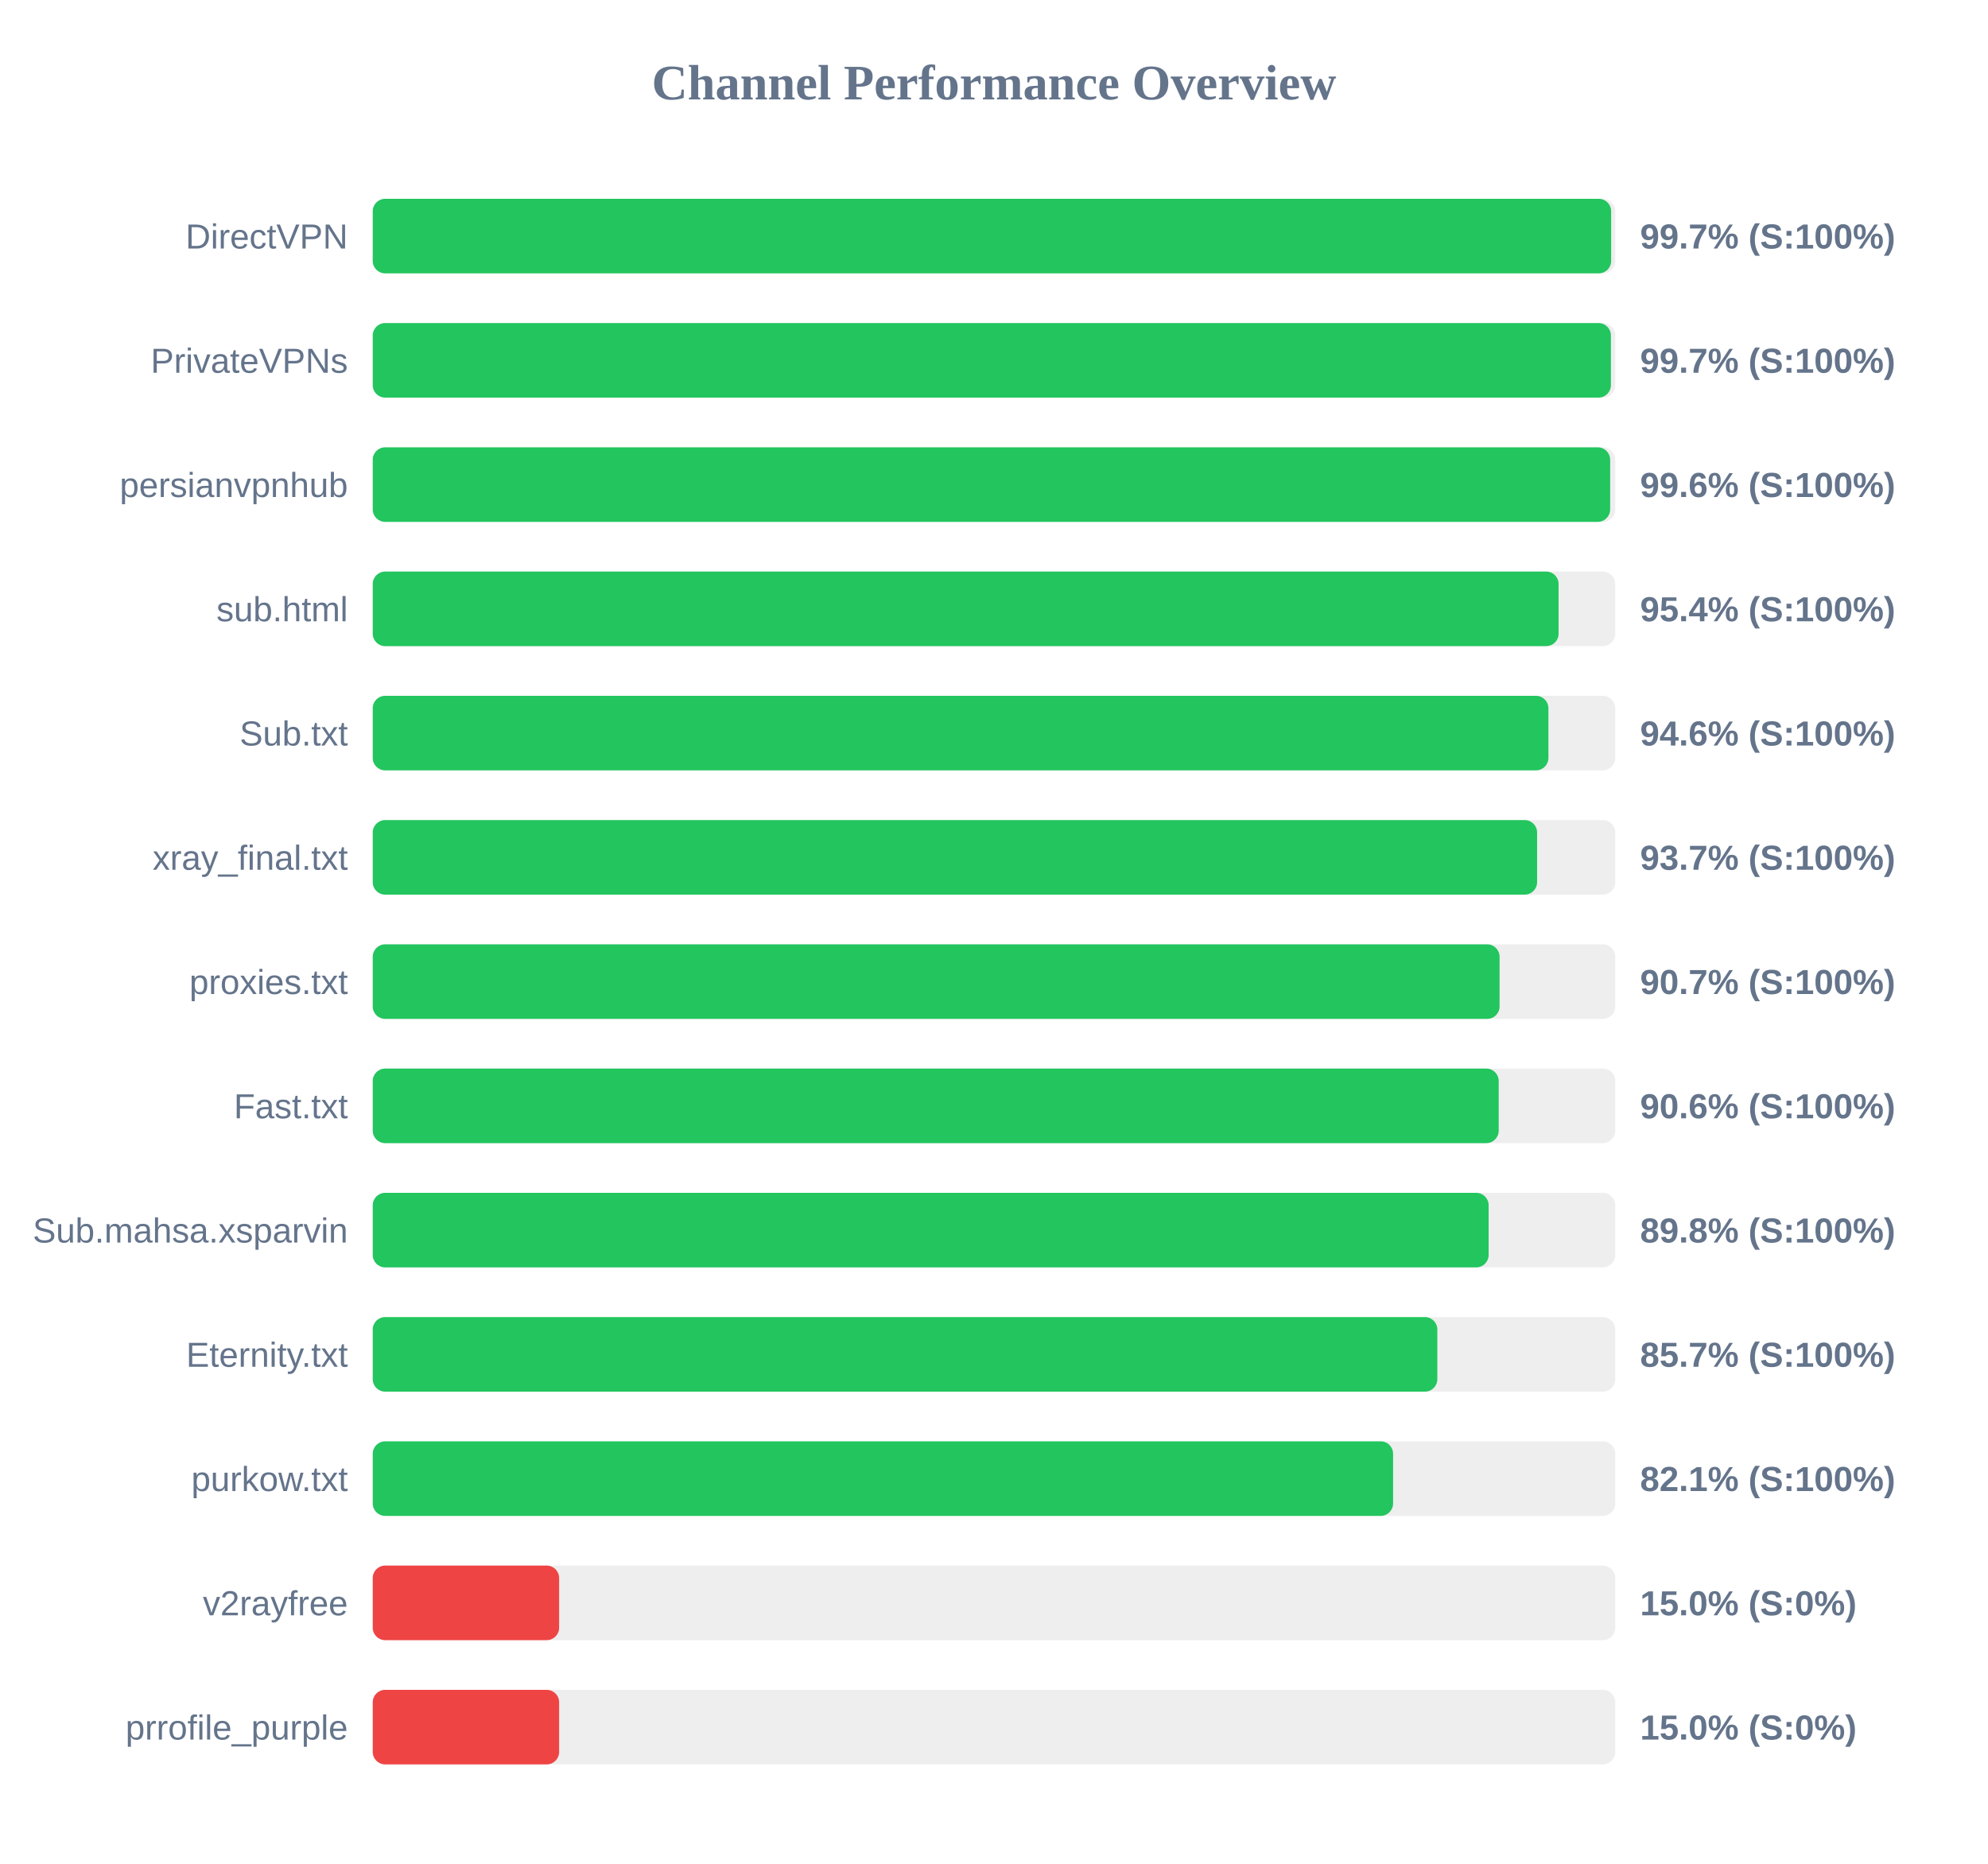
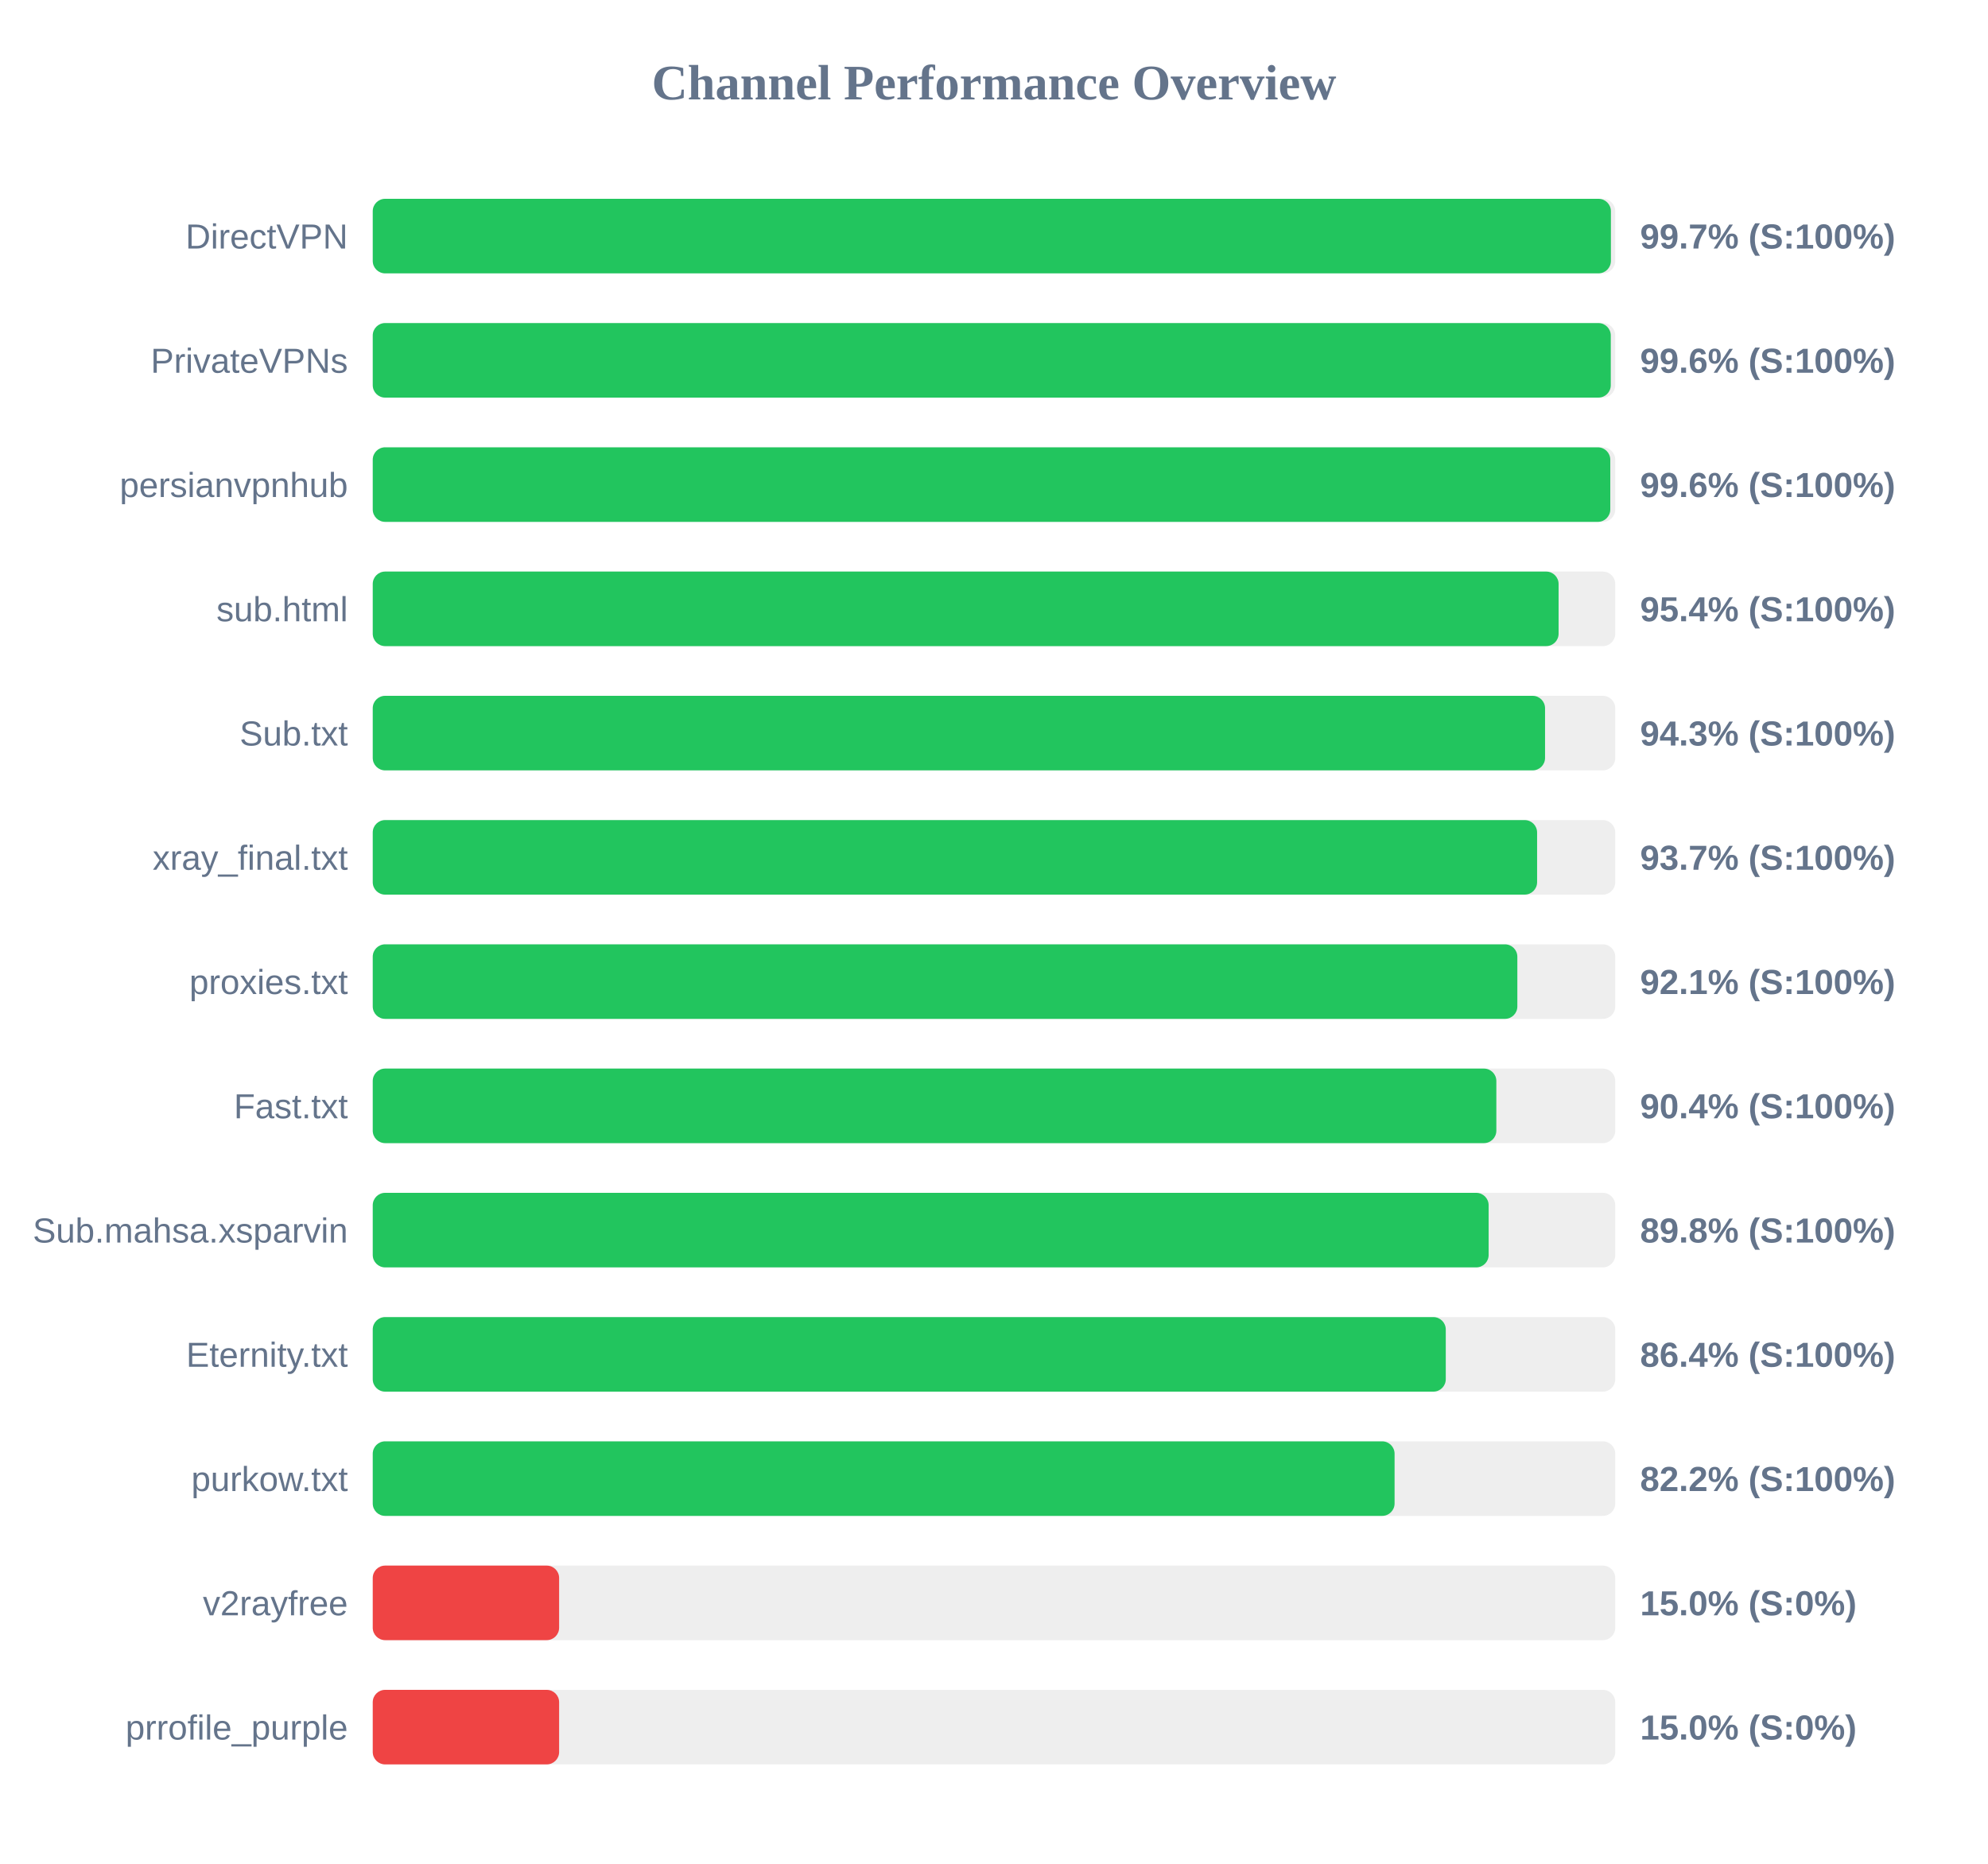
<svg xmlns="http://www.w3.org/2000/svg" width="800" height="750" version="1.1">
  <style>
        .row { font: 14px Arial; fill: #64748b; }
        .score { font: bold 14px Arial; fill: #64748b; }
    </style>
  <text x="400" y="40" text-anchor="middle" font-size="20px" font-weight="bold" fill="#64748b">Channel Performance Overview</text>
  <rect x="150" y="80" width="500" height="30" fill="#eee" rx="5" />
-   <rect x="150" y="80" width="498.35" height="30" fill="#22c55e" rx="5" />
+   <rect x="150" y="80" width="498.25" height="30" fill="#22c55e" rx="5" />
  <text x="140" y="100" text-anchor="end" class="row">DirectVPN</text>
  <text x="660" y="100" text-anchor="start" class="score">99.7% (S:100%)</text>
  <rect x="150" y="130" width="500" height="30" fill="#eee" rx="5" />
-   <rect x="150" y="130" width="498.25" height="30" fill="#22c55e" rx="5" />
+   <rect x="150" y="130" width="498.2" height="30" fill="#22c55e" rx="5" />
  <text x="140" y="150" text-anchor="end" class="row">PrivateVPNs</text>
-   <text x="660" y="150" text-anchor="start" class="score">99.7% (S:100%)</text>
+   <text x="660" y="150" text-anchor="start" class="score">99.6% (S:100%)</text>
  <rect x="150" y="180" width="500" height="30" fill="#eee" rx="5" />
-   <rect x="150" y="180" width="497.95" height="30" fill="#22c55e" rx="5" />
+   <rect x="150" y="180" width="498.0" height="30" fill="#22c55e" rx="5" />
  <text x="140" y="200" text-anchor="end" class="row">persianvpnhub</text>
  <text x="660" y="200" text-anchor="start" class="score">99.6% (S:100%)</text>
  <rect x="150" y="230" width="500" height="30" fill="#eee" rx="5" />
  <rect x="150" y="230" width="477.2" height="30" fill="#22c55e" rx="5" />
  <text x="140" y="250" text-anchor="end" class="row">sub.html</text>
  <text x="660" y="250" text-anchor="start" class="score">95.4% (S:100%)</text>
  <rect x="150" y="280" width="500" height="30" fill="#eee" rx="5" />
-   <rect x="150" y="280" width="473.1" height="30" fill="#22c55e" rx="5" />
+   <rect x="150" y="280" width="471.75" height="30" fill="#22c55e" rx="5" />
  <text x="140" y="300" text-anchor="end" class="row">Sub.txt</text>
-   <text x="660" y="300" text-anchor="start" class="score">94.6% (S:100%)</text>
+   <text x="660" y="300" text-anchor="start" class="score">94.3% (S:100%)</text>
  <rect x="150" y="330" width="500" height="30" fill="#eee" rx="5" />
  <rect x="150" y="330" width="468.55" height="30" fill="#22c55e" rx="5" />
  <text x="140" y="350" text-anchor="end" class="row">xray_final.txt</text>
  <text x="660" y="350" text-anchor="start" class="score">93.7% (S:100%)</text>
  <rect x="150" y="380" width="500" height="30" fill="#eee" rx="5" />
-   <rect x="150" y="380" width="453.45" height="30" fill="#22c55e" rx="5" />
+   <rect x="150" y="380" width="460.6" height="30" fill="#22c55e" rx="5" />
  <text x="140" y="400" text-anchor="end" class="row">proxies.txt</text>
-   <text x="660" y="400" text-anchor="start" class="score">90.7% (S:100%)</text>
+   <text x="660" y="400" text-anchor="start" class="score">92.1% (S:100%)</text>
  <rect x="150" y="430" width="500" height="30" fill="#eee" rx="5" />
-   <rect x="150" y="430" width="453.1" height="30" fill="#22c55e" rx="5" />
+   <rect x="150" y="430" width="452.15" height="30" fill="#22c55e" rx="5" />
  <text x="140" y="450" text-anchor="end" class="row">Fast.txt</text>
-   <text x="660" y="450" text-anchor="start" class="score">90.6% (S:100%)</text>
+   <text x="660" y="450" text-anchor="start" class="score">90.4% (S:100%)</text>
  <rect x="150" y="480" width="500" height="30" fill="#eee" rx="5" />
  <rect x="150" y="480" width="449.05" height="30" fill="#22c55e" rx="5" />
  <text x="140" y="500" text-anchor="end" class="row">Sub.mahsa.xsparvin</text>
  <text x="660" y="500" text-anchor="start" class="score">89.8% (S:100%)</text>
  <rect x="150" y="530" width="500" height="30" fill="#eee" rx="5" />
-   <rect x="150" y="530" width="428.4" height="30" fill="#22c55e" rx="5" />
+   <rect x="150" y="530" width="431.8" height="30" fill="#22c55e" rx="5" />
  <text x="140" y="550" text-anchor="end" class="row">Eternity.txt</text>
-   <text x="660" y="550" text-anchor="start" class="score">85.7% (S:100%)</text>
+   <text x="660" y="550" text-anchor="start" class="score">86.4% (S:100%)</text>
  <rect x="150" y="580" width="500" height="30" fill="#eee" rx="5" />
-   <rect x="150" y="580" width="410.6" height="30" fill="#22c55e" rx="5" />
+   <rect x="150" y="580" width="411.2" height="30" fill="#22c55e" rx="5" />
  <text x="140" y="600" text-anchor="end" class="row">purkow.txt</text>
-   <text x="660" y="600" text-anchor="start" class="score">82.1% (S:100%)</text>
+   <text x="660" y="600" text-anchor="start" class="score">82.2% (S:100%)</text>
  <rect x="150" y="630" width="500" height="30" fill="#eee" rx="5" />
  <rect x="150" y="630" width="75.0" height="30" fill="#ef4444" rx="5" />
  <text x="140" y="650" text-anchor="end" class="row">v2rayfree</text>
  <text x="660" y="650" text-anchor="start" class="score">15.0% (S:0%)</text>
  <rect x="150" y="680" width="500" height="30" fill="#eee" rx="5" />
  <rect x="150" y="680" width="75.0" height="30" fill="#ef4444" rx="5" />
  <text x="140" y="700" text-anchor="end" class="row">prrofile_purple</text>
  <text x="660" y="700" text-anchor="start" class="score">15.0% (S:0%)</text>
</svg>
